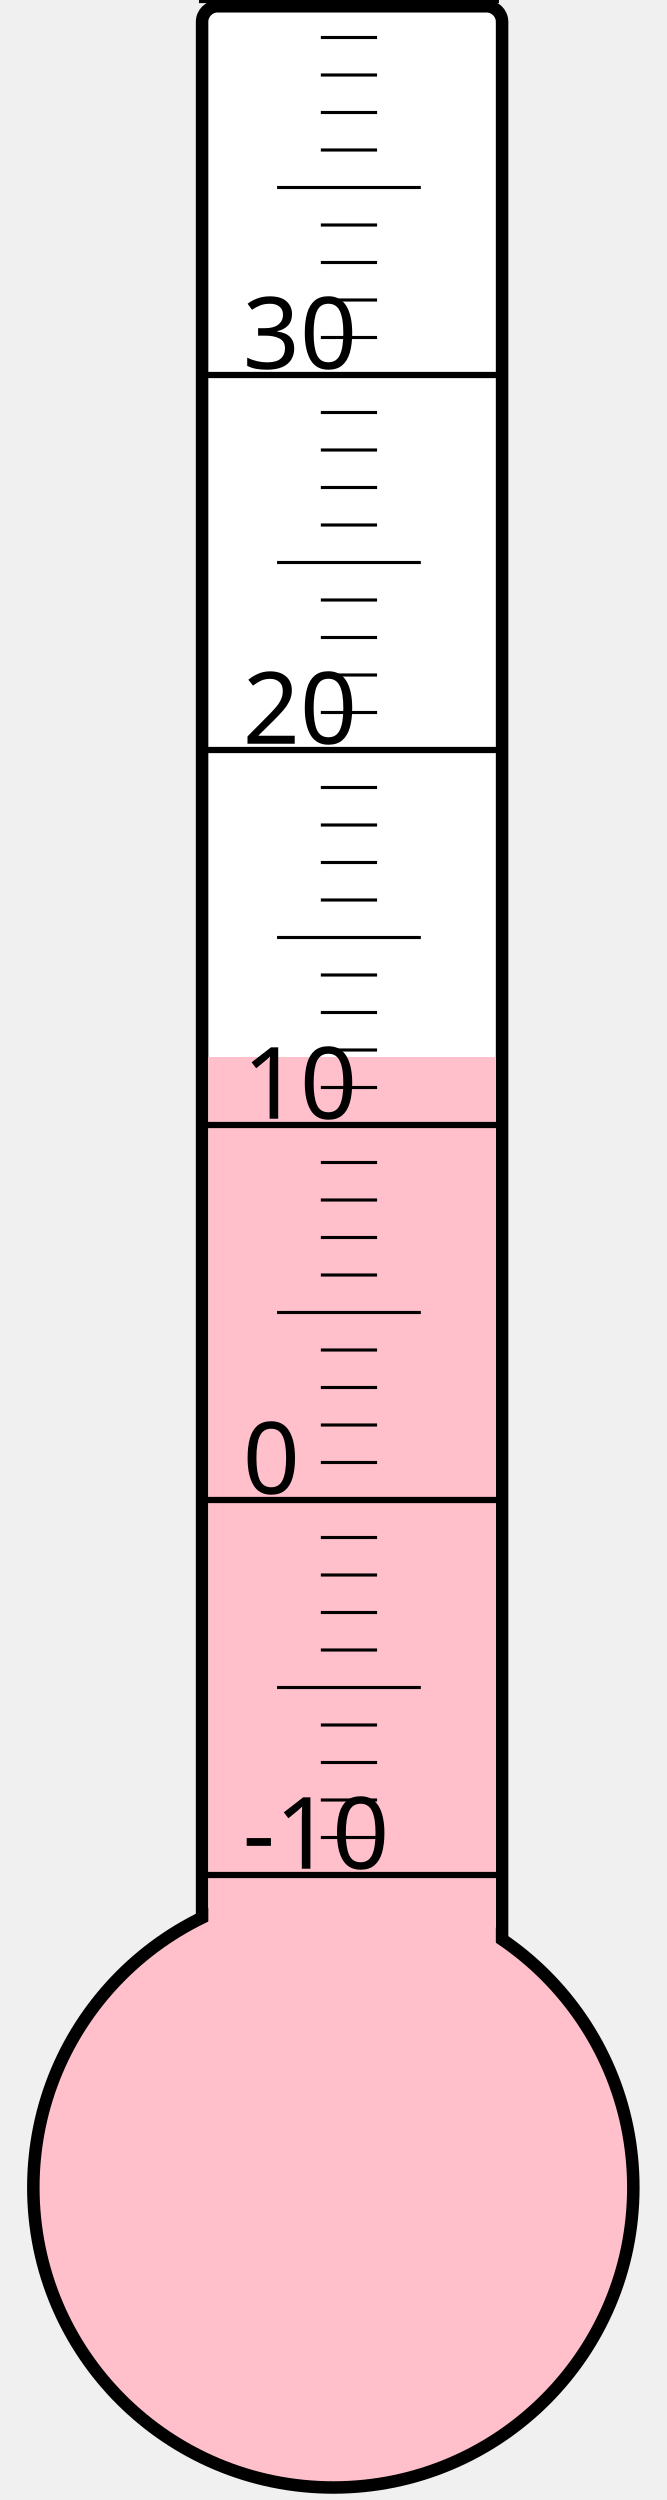
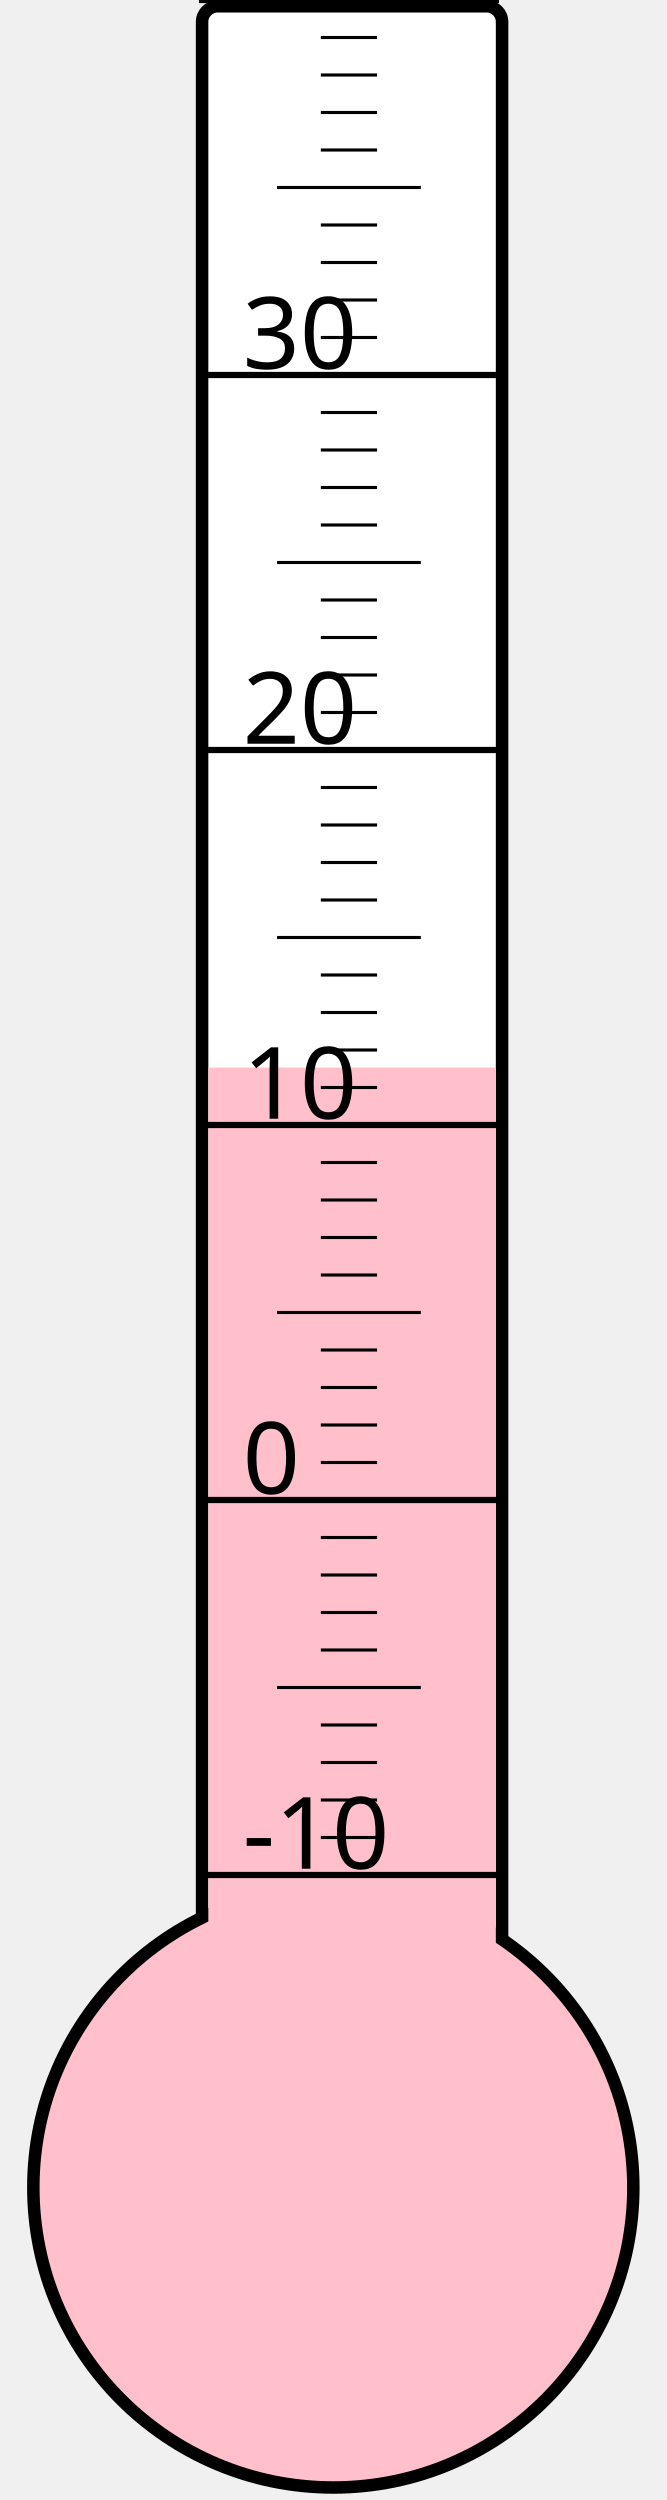
<svg xmlns="http://www.w3.org/2000/svg" width="40px" height="150px" viewBox="0 0 200 800">
  <rect width="200" height="800" x="0" y="0" style="fill: #ffffeb; fill-opacity: 0;" />
  <rect width="96" height="680" x="58" y="2" rx="5" ry="5" style="fill: white; fill-opacity: 1; stroke: black; stroke-width: 4;" />
  <circle cx="100" cy="700" r="96" style="fill: pink; stroke: black; stroke-width: 4;" />
-   <rect width="92" height="361.75" x="60" y="338.25" style="fill: pink; fill-opacity: 1; stroke-width: 0;" />
+   <rect width="92" height="358.375" x="60" y="341.625" style="fill: pink; fill-opacity: 1; stroke-width: 0;" />
  <text x="71" y="598" style="font-family: sans-serif; font-size: 24pt;">-10</text>
  <text x="71" y="478" style="font-family: sans-serif; font-size: 24pt;">0</text>
  <text x="71" y="358" style="font-family: sans-serif; font-size: 24pt;">10</text>
  <text x="71" y="238" style="font-family: sans-serif; font-size: 24pt;">20</text>
  <text x="71" y="118" style="font-family: sans-serif; font-size: 24pt;">30</text>
  <g style="stroke: black;">
    <line x1="57" y1="600" x2="153" y2="600" style="stroke-width: 2;" />
    <line x1="96" y1="588" x2="114" y2="588" style="stroke-width: 1;" />
    <line x1="96" y1="576" x2="114" y2="576" style="stroke-width: 1;" />
    <line x1="96" y1="564" x2="114" y2="564" style="stroke-width: 1;" />
    <line x1="96" y1="552" x2="114" y2="552" style="stroke-width: 1;" />
    <line x1="82" y1="540" x2="128" y2="540" style="stroke-width: 1;" />
    <line x1="96" y1="528" x2="114" y2="528" style="stroke-width: 1;" />
    <line x1="96" y1="516" x2="114" y2="516" style="stroke-width: 1;" />
    <line x1="96" y1="504" x2="114" y2="504" style="stroke-width: 1;" />
    <line x1="96" y1="492" x2="114" y2="492" style="stroke-width: 1;" />
    <line x1="57" y1="480" x2="153" y2="480" style="stroke-width: 2;" />
    <line x1="96" y1="468" x2="114" y2="468" style="stroke-width: 1;" />
    <line x1="96" y1="456" x2="114" y2="456" style="stroke-width: 1;" />
    <line x1="96" y1="444" x2="114" y2="444" style="stroke-width: 1;" />
    <line x1="96" y1="432" x2="114" y2="432" style="stroke-width: 1;" />
    <line x1="82" y1="420" x2="128" y2="420" style="stroke-width: 1;" />
    <line x1="96" y1="408" x2="114" y2="408" style="stroke-width: 1;" />
    <line x1="96" y1="396" x2="114" y2="396" style="stroke-width: 1;" />
    <line x1="96" y1="384" x2="114" y2="384" style="stroke-width: 1;" />
    <line x1="96" y1="372" x2="114" y2="372" style="stroke-width: 1;" />
    <line x1="57" y1="360" x2="153" y2="360" style="stroke-width: 2;" />
    <line x1="96" y1="348" x2="114" y2="348" style="stroke-width: 1;" />
    <line x1="96" y1="336" x2="114" y2="336" style="stroke-width: 1;" />
    <line x1="96" y1="324" x2="114" y2="324" style="stroke-width: 1;" />
    <line x1="96" y1="312" x2="114" y2="312" style="stroke-width: 1;" />
    <line x1="82" y1="300" x2="128" y2="300" style="stroke-width: 1;" />
    <line x1="96" y1="288" x2="114" y2="288" style="stroke-width: 1;" />
    <line x1="96" y1="276" x2="114" y2="276" style="stroke-width: 1;" />
    <line x1="96" y1="264" x2="114" y2="264" style="stroke-width: 1;" />
    <line x1="96" y1="252" x2="114" y2="252" style="stroke-width: 1;" />
    <line x1="57" y1="240" x2="153" y2="240" style="stroke-width: 2;" />
    <line x1="96" y1="228" x2="114" y2="228" style="stroke-width: 1;" />
    <line x1="96" y1="216" x2="114" y2="216" style="stroke-width: 1;" />
    <line x1="96" y1="204" x2="114" y2="204" style="stroke-width: 1;" />
    <line x1="96" y1="192" x2="114" y2="192" style="stroke-width: 1;" />
    <line x1="82" y1="180" x2="128" y2="180" style="stroke-width: 1;" />
    <line x1="96" y1="168" x2="114" y2="168" style="stroke-width: 1;" />
    <line x1="96" y1="156" x2="114" y2="156" style="stroke-width: 1;" />
    <line x1="96" y1="144" x2="114" y2="144" style="stroke-width: 1;" />
    <line x1="96" y1="132" x2="114" y2="132" style="stroke-width: 1;" />
    <line x1="57" y1="120" x2="153" y2="120" style="stroke-width: 2;" />
    <line x1="96" y1="108" x2="114" y2="108" style="stroke-width: 1;" />
    <line x1="96" y1="96" x2="114" y2="96" style="stroke-width: 1;" />
    <line x1="96" y1="84" x2="114" y2="84" style="stroke-width: 1;" />
    <line x1="96" y1="72" x2="114" y2="72" style="stroke-width: 1;" />
    <line x1="82" y1="60" x2="128" y2="60" style="stroke-width: 1;" />
    <line x1="96" y1="48" x2="114" y2="48" style="stroke-width: 1;" />
    <line x1="96" y1="36" x2="114" y2="36" style="stroke-width: 1;" />
    <line x1="96" y1="24" x2="114" y2="24" style="stroke-width: 1;" />
    <line x1="96" y1="12" x2="114" y2="12" style="stroke-width: 1;" />
    <line x1="57" y1="0" x2="153" y2="0" style="stroke-width: 2;" />
  </g>
</svg>
